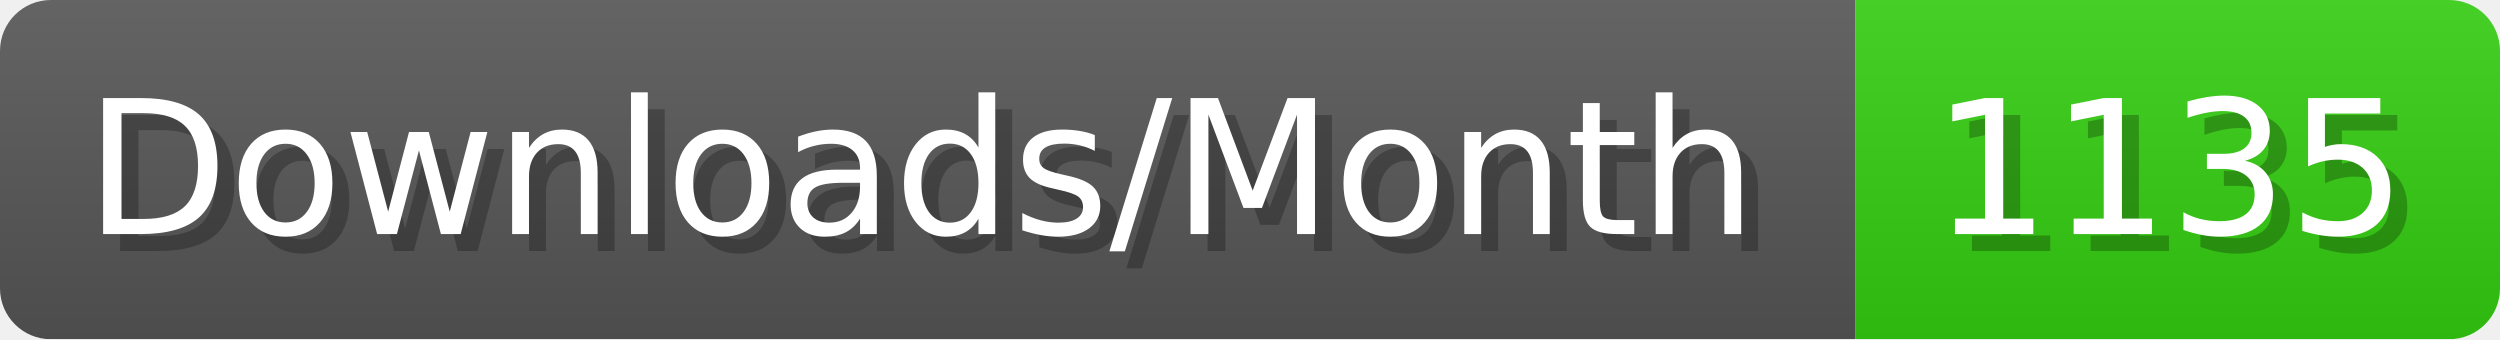
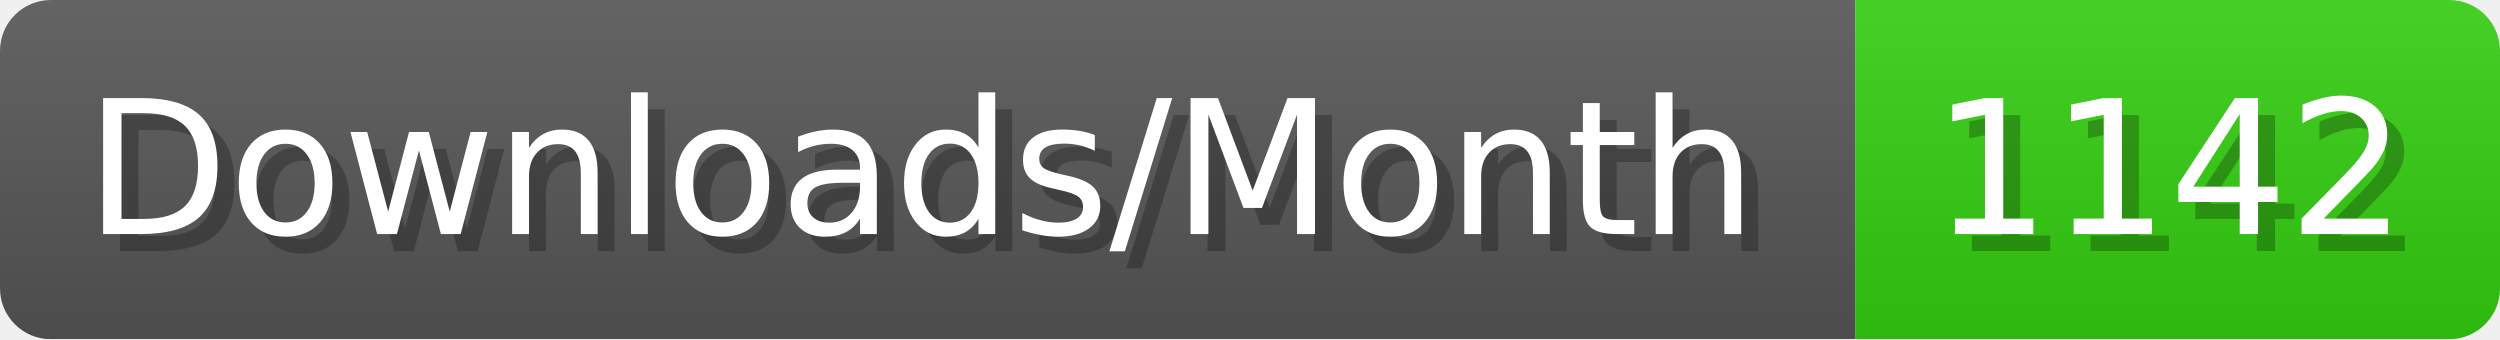
- <svg xmlns="http://www.w3.org/2000/svg" width="147.4" height="20" viewBox="0 0 1474 200" role="img" aria-label="Downloads/Month: 1135">
+ <svg xmlns="http://www.w3.org/2000/svg" width="147.4" height="20" viewBox="0 0 1474 200" role="img" aria-label="Downloads/Month: 1142">
  <linearGradient id="YlXUI" x2="0" y2="100%">
    <stop offset="0" stop-opacity=".1" stop-color="#EEE" />
    <stop offset="1" stop-opacity=".1" />
  </linearGradient>
  <mask id="JHhop">
    <rect width="1474" height="200" rx="30" fill="#FFF" />
  </mask>
  <g mask="url(#JHhop)">
    <rect width="1094" height="200" fill="#555" />
    <rect width="380" height="200" fill="#3C1" x="1094" />
    <rect width="1474" height="200" fill="url(#YlXUI)" />
  </g>
  <g aria-hidden="true" fill="#fff" text-anchor="start" font-family="Verdana,DejaVu Sans,sans-serif" font-size="110">
    <text x="60" y="148" textLength="994" fill="#000" opacity="0.25">Downloads/Month</text>
    <text x="50" y="138" textLength="994">Downloads/Month</text>
-     <text x="1149" y="148" textLength="280" fill="#000" opacity="0.25">1135</text>
-     <text x="1139" y="138" textLength="280">1135</text>
+     <text x="1149" y="148" textLength="280" fill="#000" opacity="0.25">1142</text>
+     <text x="1139" y="138" textLength="280">1142</text>
  </g>
</svg>
